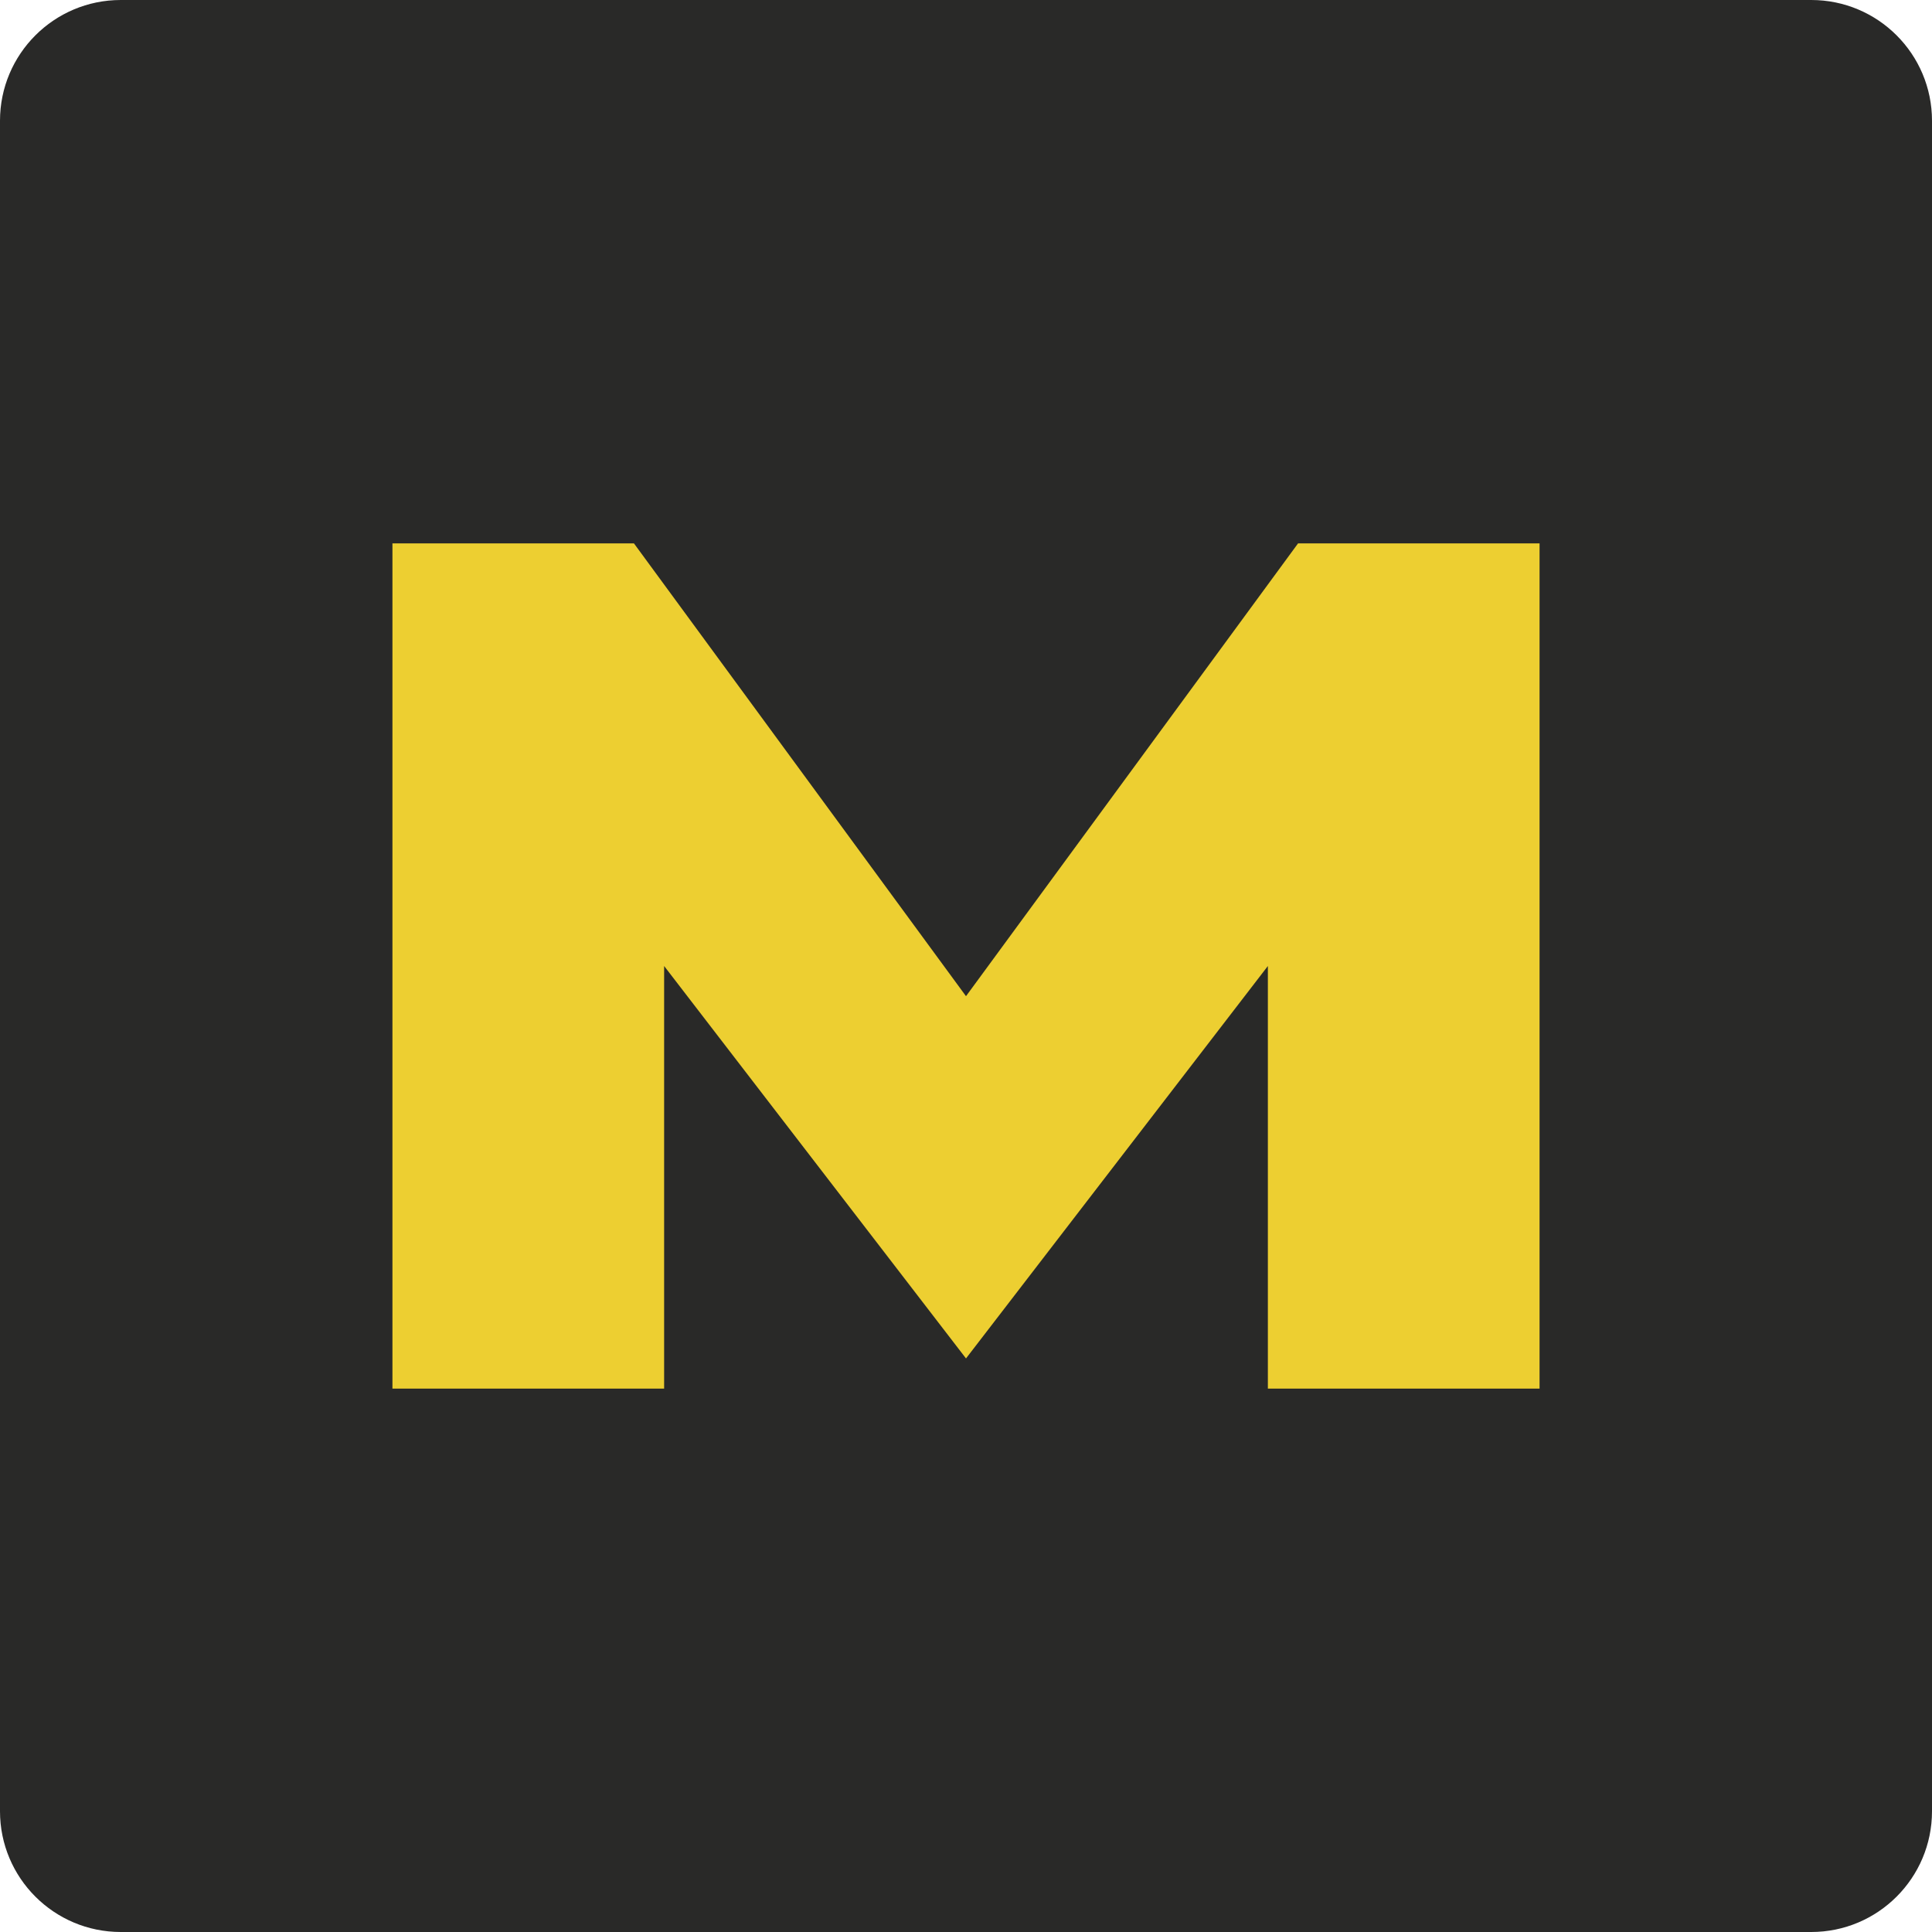
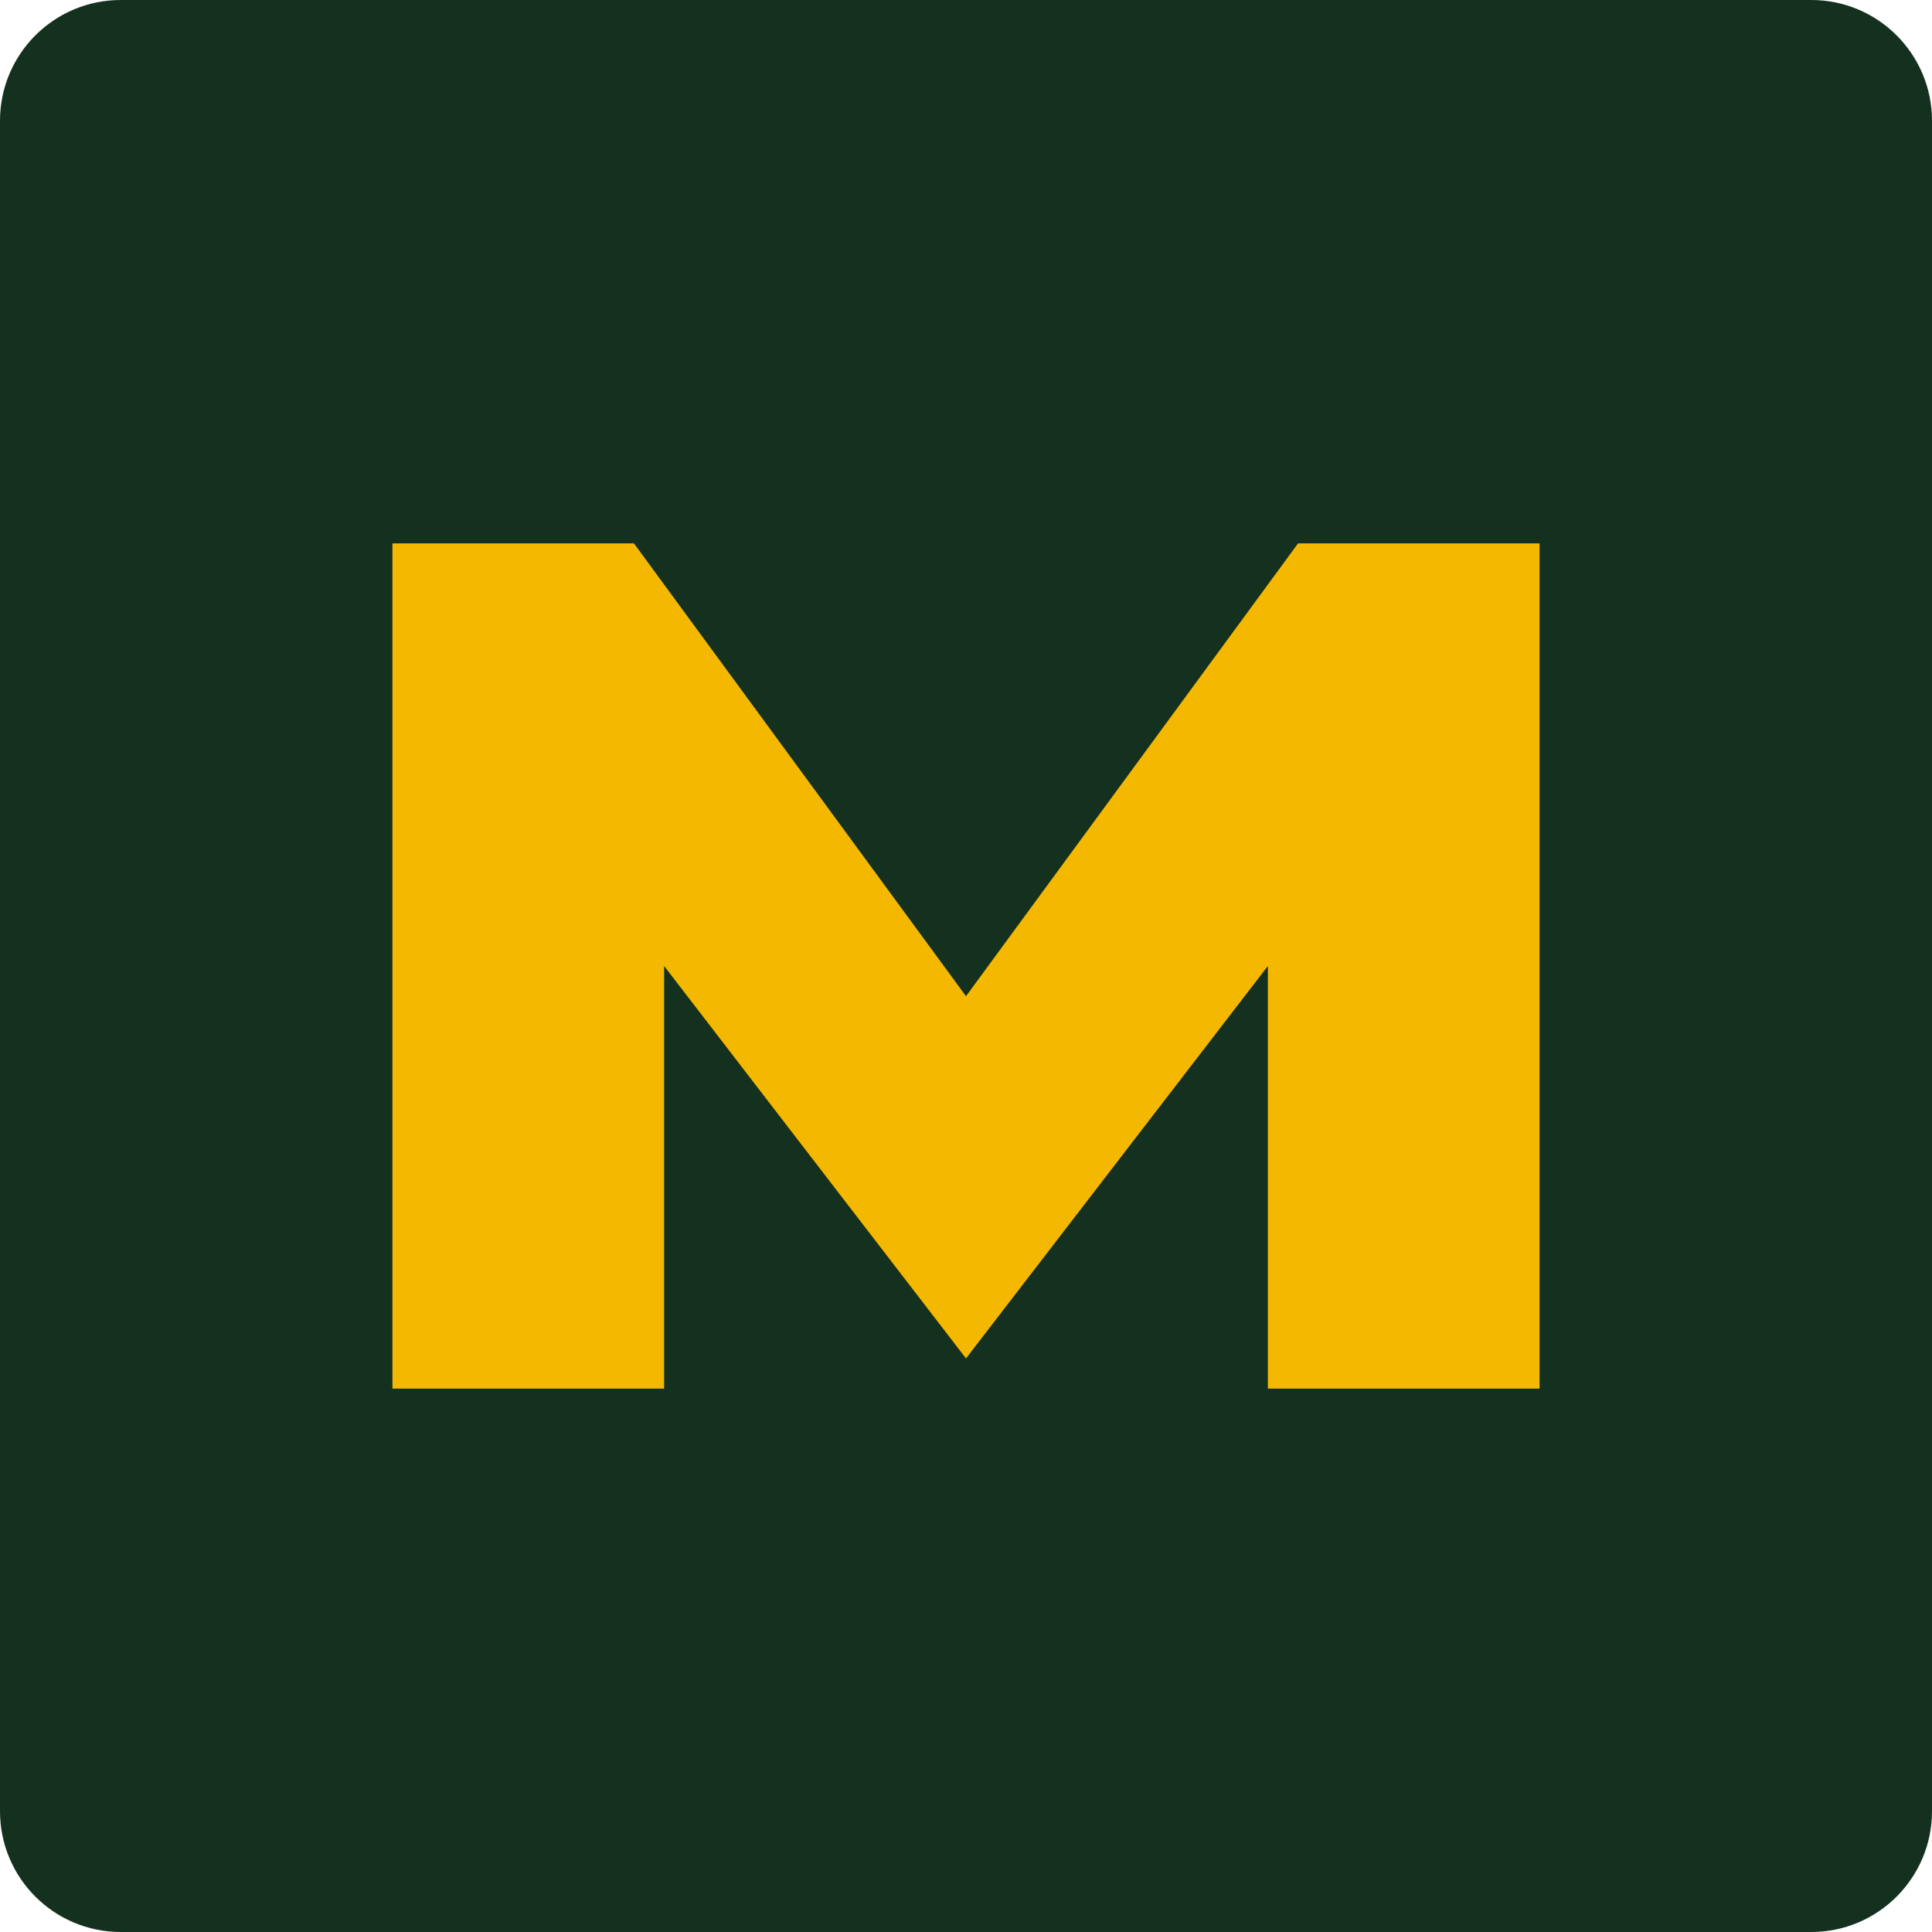
<svg xmlns="http://www.w3.org/2000/svg" viewBox="0 0 64 64">
-   <rect width="64" height="64" rx="4" fill="#292928" />
-   <path d="M13 46V18h8l11 15 11-15h8v28h-9V32L32 45 22 32v14z" fill="#edcf31" />
+   <rect width="64" height="64" rx="4" fill="#14301F" />
+   <path d="M13 46V18h8l11 15 11-15h8v28h-9V32L32 45 22 32v14z" fill="#F5B800" />
</svg>
